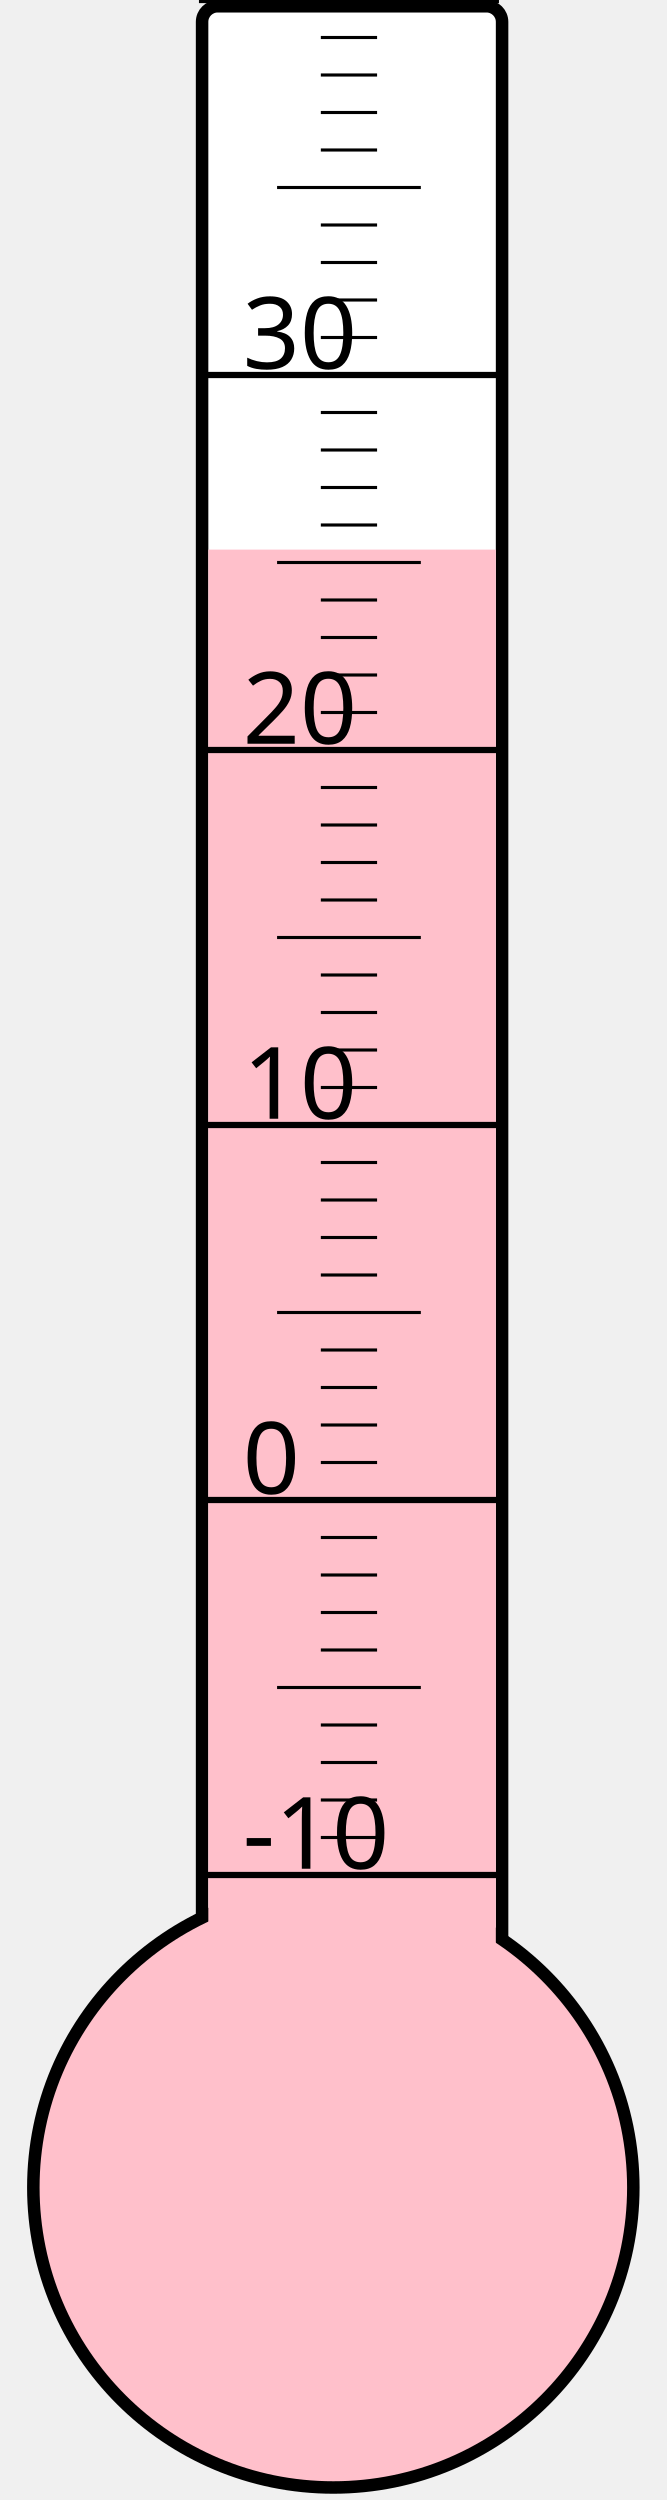
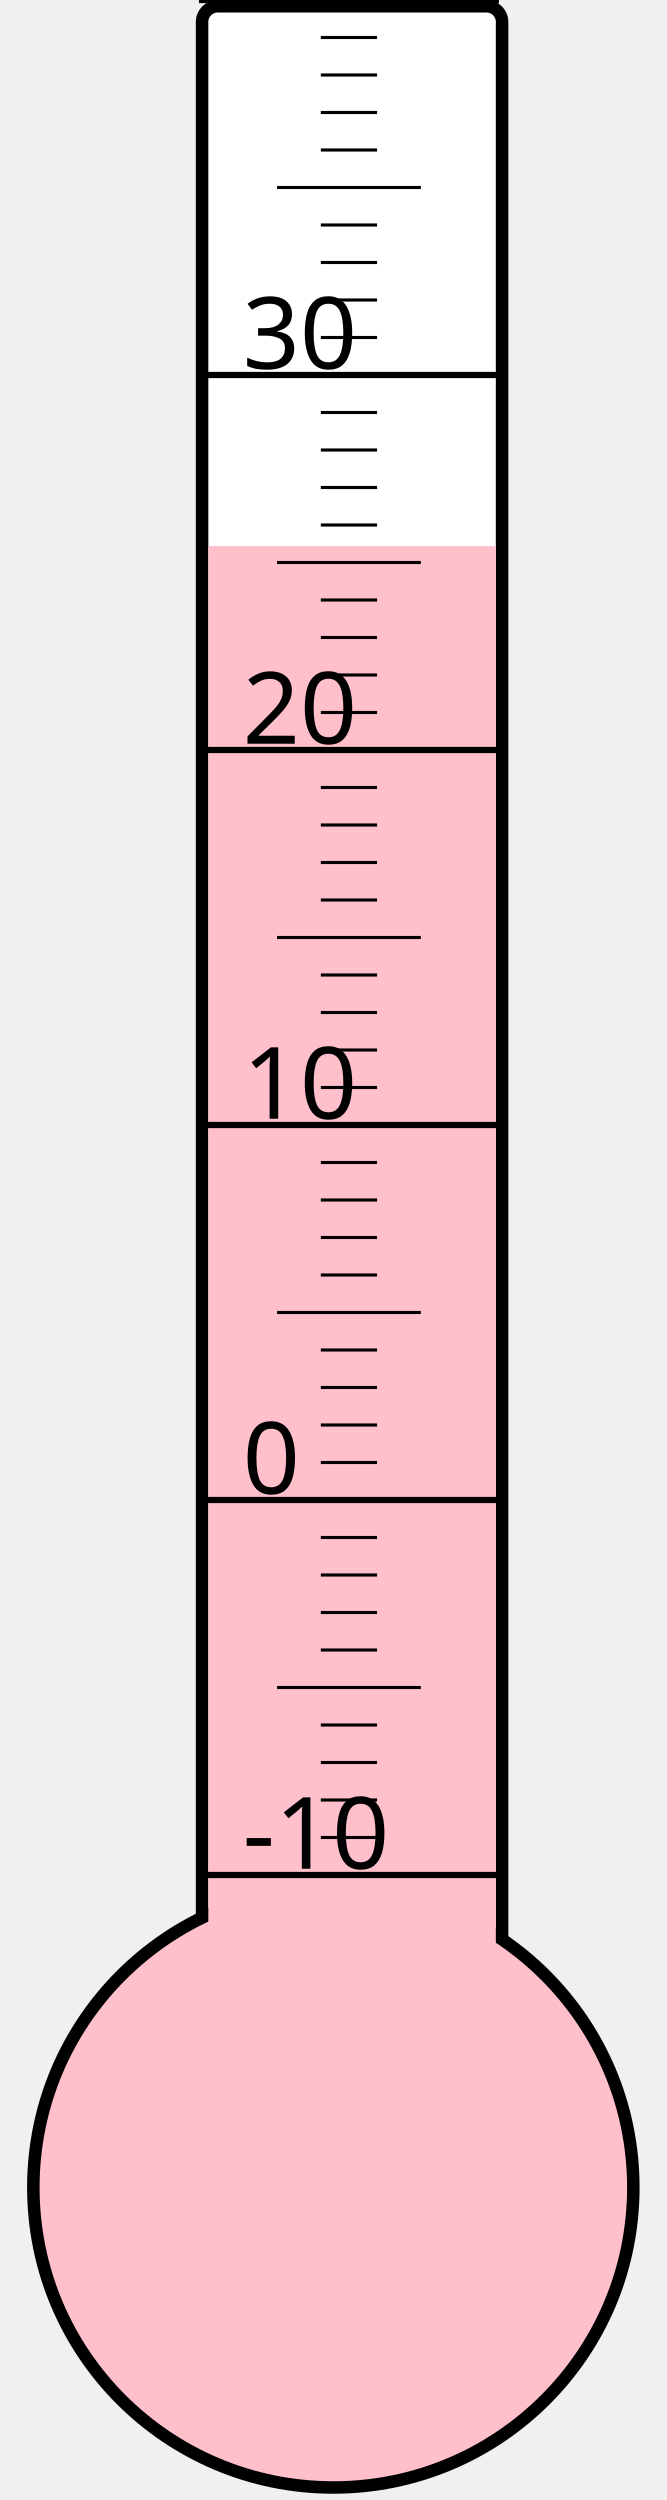
<svg xmlns="http://www.w3.org/2000/svg" width="40px" height="150px" viewBox="0 0 200 800">
  <rect width="200" height="800" x="0" y="0" style="fill: #ffffeb; fill-opacity: 0;" />
  <rect width="96" height="680" x="58" y="2" rx="5" ry="5" style="fill: white; fill-opacity: 1; stroke: black; stroke-width: 4;" />
  <circle cx="100" cy="700" r="96" style="fill: pink; stroke: black; stroke-width: 4;" />
-   <rect width="92" height="524.125" x="60" y="175.875" style="fill: pink; fill-opacity: 1; stroke-width: 0;" />
+   <rect width="92" height="525.25" x="60" y="174.75" style="fill: pink; fill-opacity: 1; stroke-width: 0;" />
  <text x="71" y="598" style="font-family: sans-serif; font-size: 24pt;">-10</text>
  <text x="71" y="478" style="font-family: sans-serif; font-size: 24pt;">0</text>
  <text x="71" y="358" style="font-family: sans-serif; font-size: 24pt;">10</text>
  <text x="71" y="238" style="font-family: sans-serif; font-size: 24pt;">20</text>
  <text x="71" y="118" style="font-family: sans-serif; font-size: 24pt;">30</text>
  <g style="stroke: black;">
    <line x1="57" y1="600" x2="153" y2="600" style="stroke-width: 2;" />
    <line x1="96" y1="588" x2="114" y2="588" style="stroke-width: 1;" />
    <line x1="96" y1="576" x2="114" y2="576" style="stroke-width: 1;" />
    <line x1="96" y1="564" x2="114" y2="564" style="stroke-width: 1;" />
    <line x1="96" y1="552" x2="114" y2="552" style="stroke-width: 1;" />
    <line x1="82" y1="540" x2="128" y2="540" style="stroke-width: 1;" />
    <line x1="96" y1="528" x2="114" y2="528" style="stroke-width: 1;" />
    <line x1="96" y1="516" x2="114" y2="516" style="stroke-width: 1;" />
    <line x1="96" y1="504" x2="114" y2="504" style="stroke-width: 1;" />
    <line x1="96" y1="492" x2="114" y2="492" style="stroke-width: 1;" />
    <line x1="57" y1="480" x2="153" y2="480" style="stroke-width: 2;" />
    <line x1="96" y1="468" x2="114" y2="468" style="stroke-width: 1;" />
    <line x1="96" y1="456" x2="114" y2="456" style="stroke-width: 1;" />
    <line x1="96" y1="444" x2="114" y2="444" style="stroke-width: 1;" />
    <line x1="96" y1="432" x2="114" y2="432" style="stroke-width: 1;" />
    <line x1="82" y1="420" x2="128" y2="420" style="stroke-width: 1;" />
    <line x1="96" y1="408" x2="114" y2="408" style="stroke-width: 1;" />
    <line x1="96" y1="396" x2="114" y2="396" style="stroke-width: 1;" />
    <line x1="96" y1="384" x2="114" y2="384" style="stroke-width: 1;" />
    <line x1="96" y1="372" x2="114" y2="372" style="stroke-width: 1;" />
    <line x1="57" y1="360" x2="153" y2="360" style="stroke-width: 2;" />
    <line x1="96" y1="348" x2="114" y2="348" style="stroke-width: 1;" />
    <line x1="96" y1="336" x2="114" y2="336" style="stroke-width: 1;" />
    <line x1="96" y1="324" x2="114" y2="324" style="stroke-width: 1;" />
    <line x1="96" y1="312" x2="114" y2="312" style="stroke-width: 1;" />
    <line x1="82" y1="300" x2="128" y2="300" style="stroke-width: 1;" />
    <line x1="96" y1="288" x2="114" y2="288" style="stroke-width: 1;" />
    <line x1="96" y1="276" x2="114" y2="276" style="stroke-width: 1;" />
    <line x1="96" y1="264" x2="114" y2="264" style="stroke-width: 1;" />
    <line x1="96" y1="252" x2="114" y2="252" style="stroke-width: 1;" />
    <line x1="57" y1="240" x2="153" y2="240" style="stroke-width: 2;" />
    <line x1="96" y1="228" x2="114" y2="228" style="stroke-width: 1;" />
    <line x1="96" y1="216" x2="114" y2="216" style="stroke-width: 1;" />
    <line x1="96" y1="204" x2="114" y2="204" style="stroke-width: 1;" />
    <line x1="96" y1="192" x2="114" y2="192" style="stroke-width: 1;" />
    <line x1="82" y1="180" x2="128" y2="180" style="stroke-width: 1;" />
    <line x1="96" y1="168" x2="114" y2="168" style="stroke-width: 1;" />
    <line x1="96" y1="156" x2="114" y2="156" style="stroke-width: 1;" />
    <line x1="96" y1="144" x2="114" y2="144" style="stroke-width: 1;" />
    <line x1="96" y1="132" x2="114" y2="132" style="stroke-width: 1;" />
    <line x1="57" y1="120" x2="153" y2="120" style="stroke-width: 2;" />
    <line x1="96" y1="108" x2="114" y2="108" style="stroke-width: 1;" />
    <line x1="96" y1="96" x2="114" y2="96" style="stroke-width: 1;" />
    <line x1="96" y1="84" x2="114" y2="84" style="stroke-width: 1;" />
    <line x1="96" y1="72" x2="114" y2="72" style="stroke-width: 1;" />
    <line x1="82" y1="60" x2="128" y2="60" style="stroke-width: 1;" />
    <line x1="96" y1="48" x2="114" y2="48" style="stroke-width: 1;" />
    <line x1="96" y1="36" x2="114" y2="36" style="stroke-width: 1;" />
    <line x1="96" y1="24" x2="114" y2="24" style="stroke-width: 1;" />
    <line x1="96" y1="12" x2="114" y2="12" style="stroke-width: 1;" />
    <line x1="57" y1="0" x2="153" y2="0" style="stroke-width: 2;" />
  </g>
</svg>
